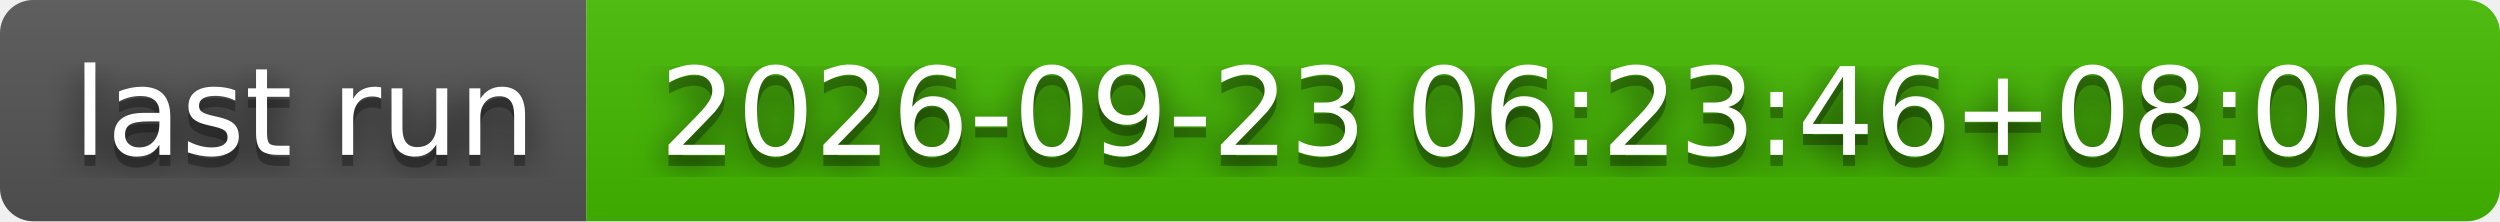
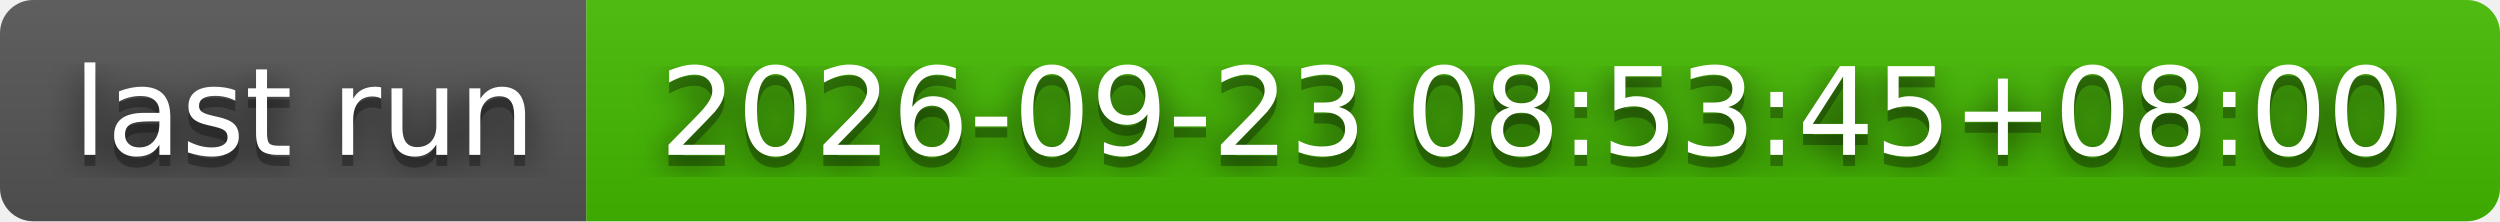
- <svg xmlns="http://www.w3.org/2000/svg" width="226" height="20" role="img" aria-label="last run: 2026-09-23 06:23:46+08:00">
+ <svg xmlns="http://www.w3.org/2000/svg" width="226" height="20" role="img" aria-label="last run: 2026-09-23 08:53:45+08:00">
  <filter id="blur">
    <feGaussianBlur stdDeviation="16" />
  </filter>
  <linearGradient id="s" x2="0" y2="100%">
    <stop offset="0" stop-color="#bbb" stop-opacity=".1" />
    <stop offset="1" stop-opacity=".1" />
  </linearGradient>
  <clipPath id="r">
    <rect width="226" height="20" rx="3" />
  </clipPath>
  <g clip-path="url(#r)">
    <rect width="53" height="20" fill="#555" />
    <rect x="53" width="173" height="20" fill="#4b0" />
    <rect width="226" height="20" fill="url(#s)" />
  </g>
  <g fill="#fff" text-anchor="middle" font-family="Verdana,Geneva,DejaVu Sans,sans-serif" text-rendering="geometricPrecision" font-size="110">
    <g transform="scale(.1)">
      <g aria-hidden="true" fill="#010101">
        <text x="275" y="150" fill-opacity=".8" filter="url(#blur)" textLength="430">last run</text>
        <text x="275" y="150" fill-opacity=".3" textLength="430">last run</text>
      </g>
      <text x="275" y="140" textLength="430">last run</text>
    </g>
    <g transform="scale(.1)">
      <g aria-hidden="true" fill="#010101">
-         <text x="1385" y="150" fill-opacity=".8" filter="url(#blur)" textLength="1630">2026-09-23 06:23:46+08:00</text>
-         <text x="1385" y="150" fill-opacity=".3" textLength="1630">2026-09-23 06:23:46+08:00</text>
+         <text x="1385" y="150" fill-opacity=".8" filter="url(#blur)" textLength="1630">2026-09-23 08:53:45+08:00</text>
+         <text x="1385" y="150" fill-opacity=".3" textLength="1630">2026-09-23 08:53:45+08:00</text>
      </g>
-       <text x="1385" y="140" textLength="1630">2026-09-23 06:23:46+08:00</text>
+       <text x="1385" y="140" textLength="1630">2026-09-23 08:53:45+08:00</text>
    </g>
  </g>
</svg>
